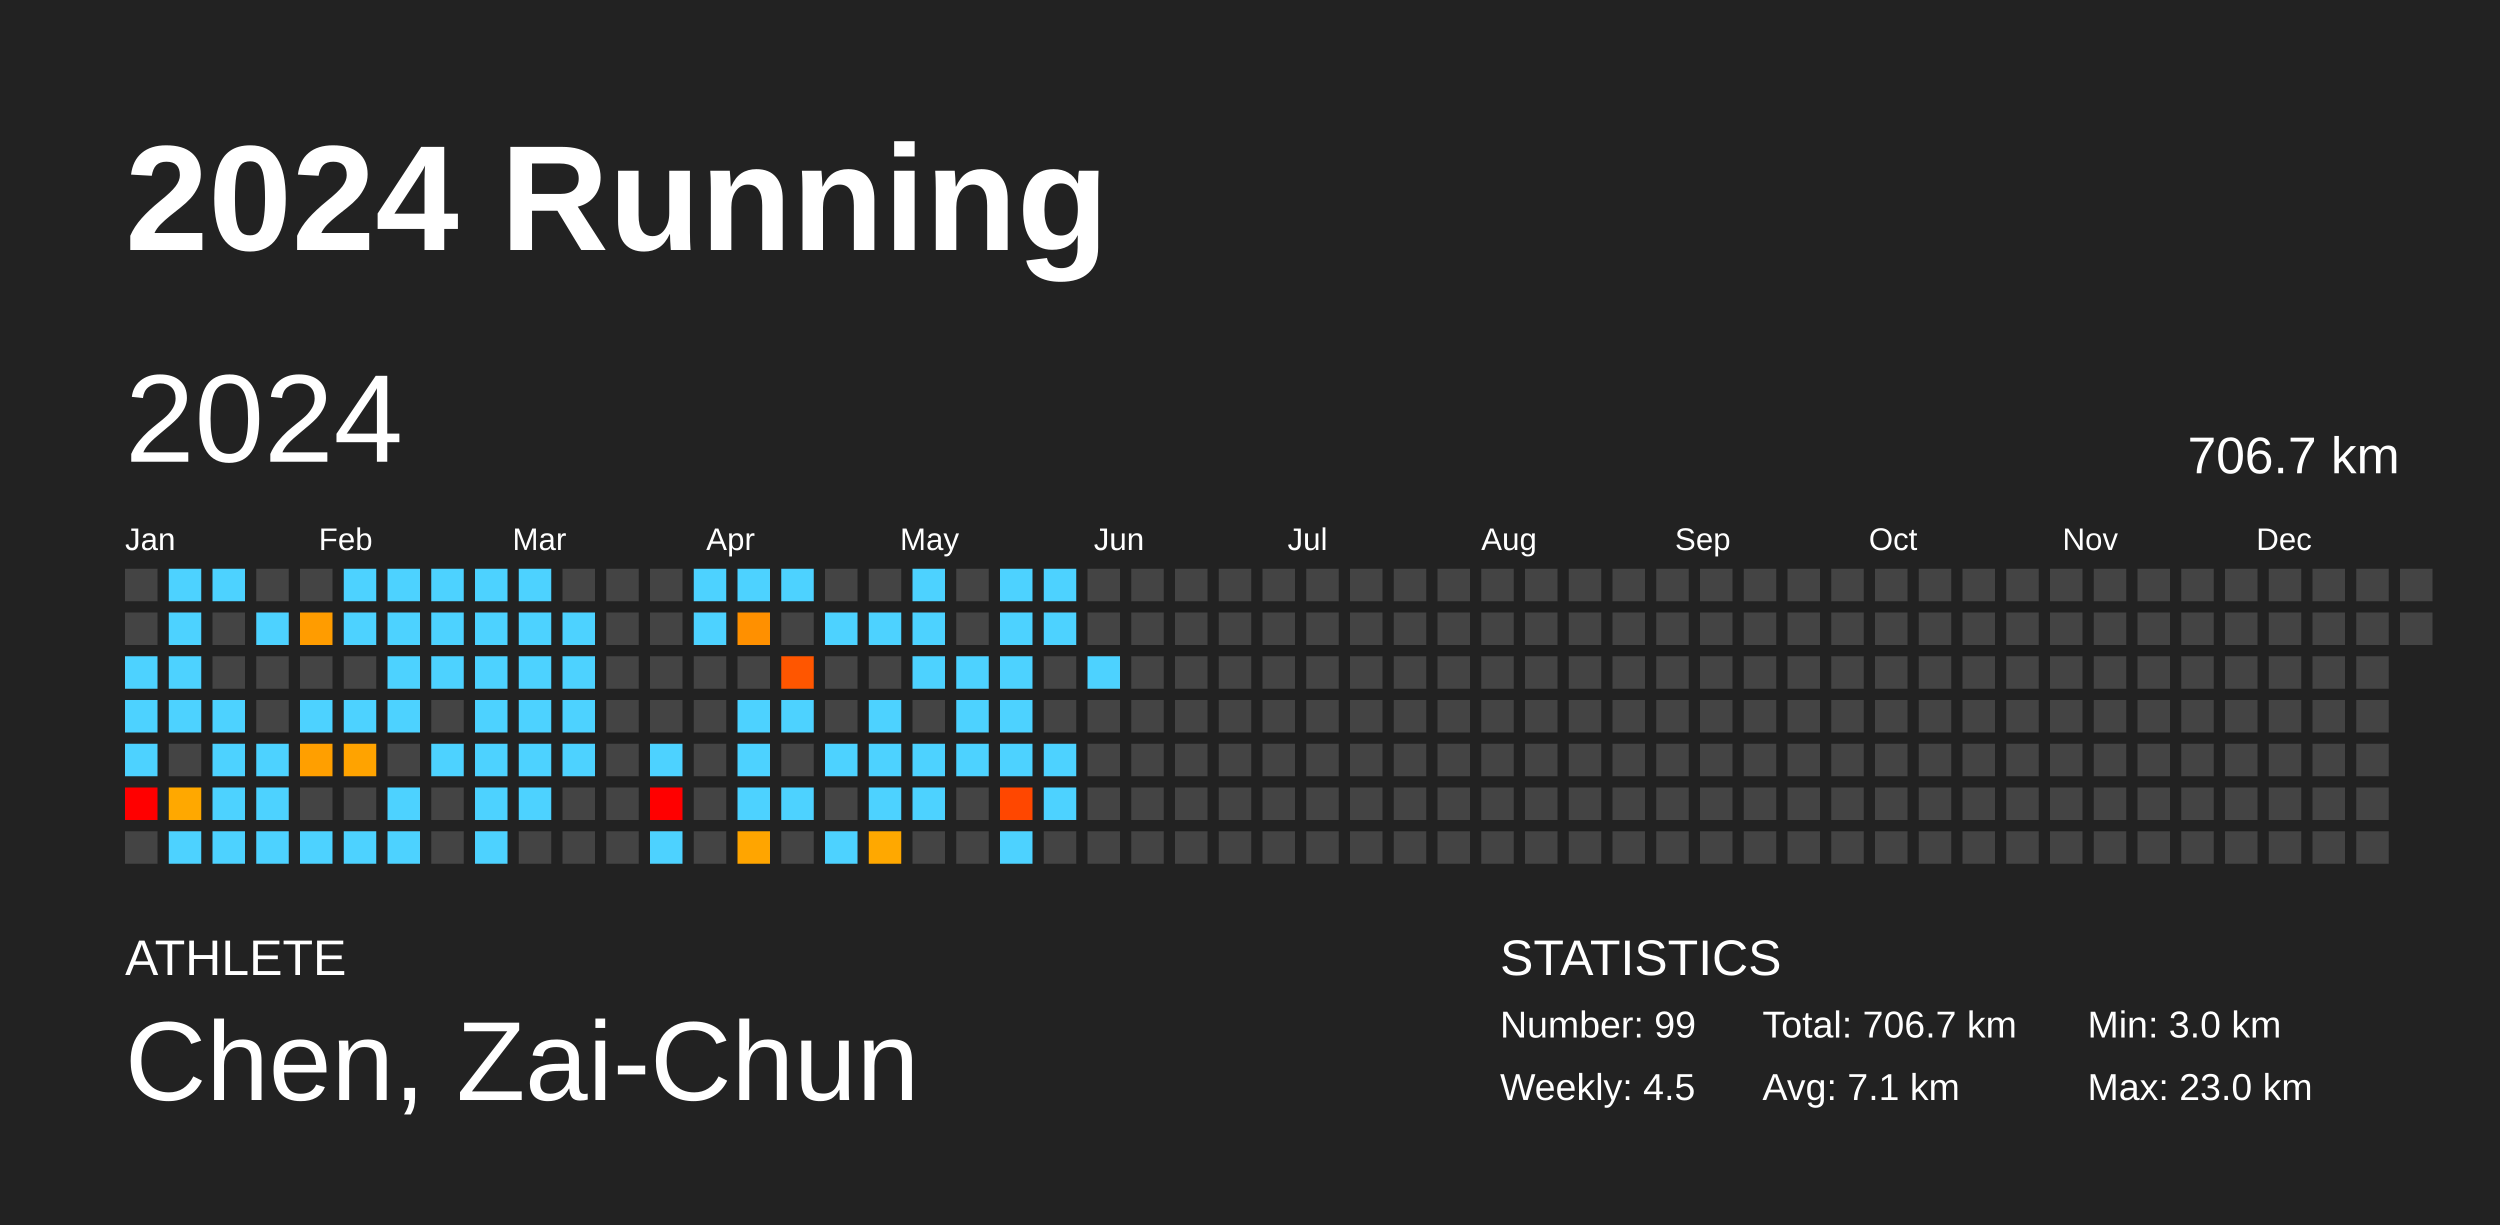
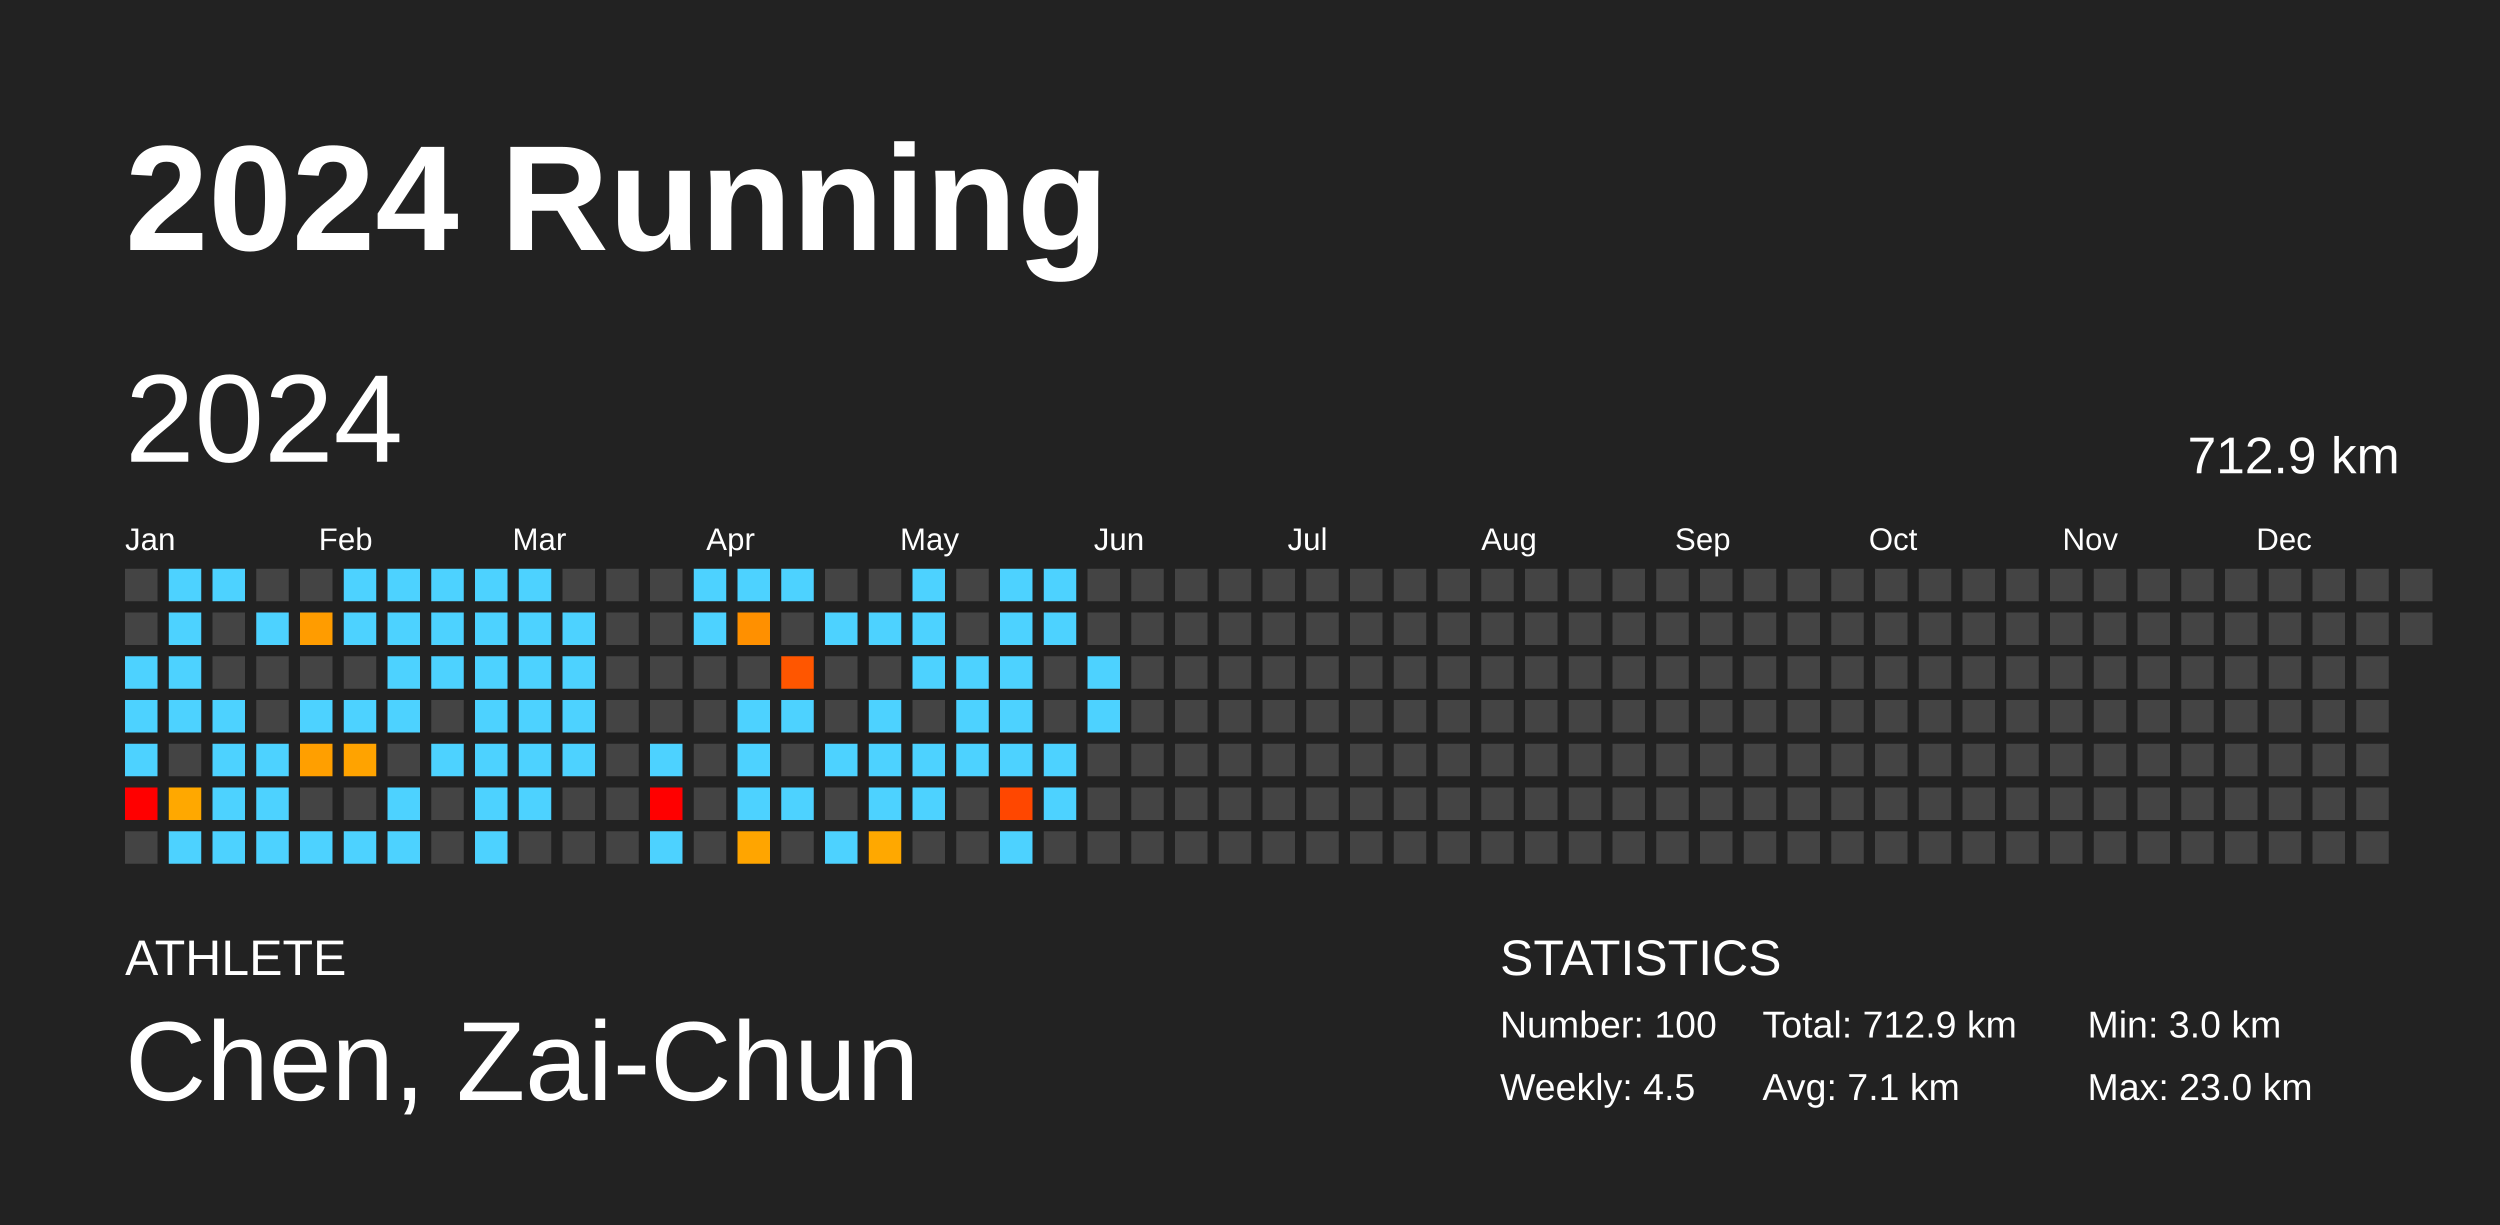
<svg xmlns="http://www.w3.org/2000/svg" baseProfile="full" height="98mm" version="1.1" viewBox="0,0,200,98" width="200mm">
  <defs />
  <rect fill="#222222" height="98" width="200" x="0" y="0" />
  <text fill="#FFFFFF" style="font-size:12px; font-family:Arial; font-weight:bold;" x="10" y="20">2024 Running</text>
  <text fill="#FFFFFF" style="font-size:4px; font-family:Arial" x="10" y="78">ATHLETE</text>
  <text fill="#FFFFFF" style="font-size:9px; font-family:Arial" x="10" y="88">Chen, Zai-Chun</text>
  <text fill="#FFFFFF" style="font-size:4px; font-family:Arial" x="120" y="78">STATISTICS</text>
-   <text fill="#FFFFFF" style="font-size:3px; font-family:Arial" x="120" y="83">Number: 99</text>
+   <text fill="#FFFFFF" style="font-size:3px; font-family:Arial" x="120" y="83">Number: 100</text>
  <text fill="#FFFFFF" style="font-size:3px; font-family:Arial" x="120" y="88">Weekly: 4.5</text>
-   <text fill="#FFFFFF" style="font-size:3px; font-family:Arial" x="141" y="83">Total: 706.7 km</text>
+   <text fill="#FFFFFF" style="font-size:3px; font-family:Arial" x="141" y="83">Total: 712.9 km</text>
  <text fill="#FFFFFF" style="font-size:3px; font-family:Arial" x="141" y="88">Avg: 7.1 km</text>
  <text fill="#FFFFFF" style="font-size:3px; font-family:Arial" x="167" y="83">Min: 3.0 km</text>
  <text fill="#FFFFFF" style="font-size:3px; font-family:Arial" x="167" y="88">Max: 23.0 km</text>
  <text dominant-baseline="hanging" fill="#FFFFFF" style="font-size:10.0px; font-family:Arial;" x="10" y="30">2024</text>
-   <text dominant-baseline="hanging" fill="#FFFFFF" style="font-size:4.125px; font-family:Arial;" x="175" y="35">706.7 km</text>
+   <text dominant-baseline="hanging" fill="#FFFFFF" style="font-size:4.125px; font-family:Arial;" x="175" y="35">712.9 km</text>
  <text fill="#FFFFFF" style="font-size:2.5px; font-family:Arial" x="10.0" y="44">Jan</text>
  <text fill="#FFFFFF" style="font-size:2.5px; font-family:Arial" x="25.5" y="44">Feb</text>
  <text fill="#FFFFFF" style="font-size:2.5px; font-family:Arial" x="41.0" y="44">Mar</text>
  <text fill="#FFFFFF" style="font-size:2.5px; font-family:Arial" x="56.5" y="44">Apr</text>
  <text fill="#FFFFFF" style="font-size:2.5px; font-family:Arial" x="72.0" y="44">May</text>
  <text fill="#FFFFFF" style="font-size:2.5px; font-family:Arial" x="87.5" y="44">Jun</text>
  <text fill="#FFFFFF" style="font-size:2.5px; font-family:Arial" x="103.0" y="44">Jul</text>
  <text fill="#FFFFFF" style="font-size:2.5px; font-family:Arial" x="118.5" y="44">Aug</text>
  <text fill="#FFFFFF" style="font-size:2.5px; font-family:Arial" x="134.0" y="44">Sep</text>
  <text fill="#FFFFFF" style="font-size:2.5px; font-family:Arial" x="149.5" y="44">Oct</text>
  <text fill="#FFFFFF" style="font-size:2.5px; font-family:Arial" x="165.0" y="44">Nov</text>
  <text fill="#FFFFFF" style="font-size:2.5px; font-family:Arial" x="180.5" y="44">Dec</text>
  <rect fill="#444444" height="2.6" width="2.6" x="10.0" y="45.5" />
  <rect fill="#444444" height="2.6" width="2.6" x="10.0" y="49.0" />
  <rect fill="#4dd2ff" height="2.6" width="2.6" x="10.0" y="52.5" />
  <rect fill="#4dd2ff" height="2.6" width="2.6" x="10.0" y="56.0" />
  <rect fill="#4dd2ff" height="2.6" width="2.6" x="10.0" y="59.5" />
  <rect fill="red" height="2.6" width="2.6" x="10.0" y="63.0" />
  <rect fill="#444444" height="2.6" width="2.6" x="10.0" y="66.5" />
  <rect fill="#4dd2ff" height="2.6" width="2.6" x="13.5" y="45.5" />
  <rect fill="#4dd2ff" height="2.6" width="2.6" x="13.5" y="49.0" />
  <rect fill="#4dd2ff" height="2.6" width="2.6" x="13.5" y="52.5" />
  <rect fill="#4dd2ff" height="2.6" width="2.6" x="13.5" y="56.0" />
  <rect fill="#444444" height="2.6" width="2.6" x="13.5" y="59.5" />
  <rect fill="#ffa800" height="2.6" width="2.6" x="13.5" y="63.0" />
  <rect fill="#4dd2ff" height="2.6" width="2.6" x="13.5" y="66.5" />
  <rect fill="#4dd2ff" height="2.6" width="2.6" x="17.0" y="45.5" />
  <rect fill="#444444" height="2.6" width="2.6" x="17.0" y="49.0" />
  <rect fill="#444444" height="2.6" width="2.6" x="17.0" y="52.5" />
  <rect fill="#4dd2ff" height="2.6" width="2.6" x="17.0" y="56.0" />
  <rect fill="#4dd2ff" height="2.6" width="2.6" x="17.0" y="59.5" />
  <rect fill="#4dd2ff" height="2.6" width="2.6" x="17.0" y="63.0" />
  <rect fill="#4dd2ff" height="2.6" width="2.6" x="17.0" y="66.5" />
  <rect fill="#444444" height="2.6" width="2.6" x="20.5" y="45.5" />
  <rect fill="#4dd2ff" height="2.6" width="2.6" x="20.5" y="49.0" />
  <rect fill="#444444" height="2.6" width="2.6" x="20.5" y="52.5" />
  <rect fill="#444444" height="2.6" width="2.6" x="20.5" y="56.0" />
  <rect fill="#4dd2ff" height="2.6" width="2.6" x="20.5" y="59.5" />
  <rect fill="#4dd2ff" height="2.6" width="2.6" x="20.5" y="63.0" />
  <rect fill="#4dd2ff" height="2.6" width="2.6" x="20.5" y="66.5" />
  <rect fill="#444444" height="2.6" width="2.6" x="24.0" y="45.5" />
  <rect fill="#ff9c00" height="2.6" width="2.6" x="24.0" y="49.0" />
  <rect fill="#444444" height="2.6" width="2.6" x="24.0" y="52.5" />
  <rect fill="#4dd2ff" height="2.6" width="2.6" x="24.0" y="56.0" />
  <rect fill="#ff9f00" height="2.6" width="2.6" x="24.0" y="59.5" />
  <rect fill="#444444" height="2.6" width="2.6" x="24.0" y="63.0" />
  <rect fill="#4dd2ff" height="2.6" width="2.6" x="24.0" y="66.5" />
  <rect fill="#4dd2ff" height="2.6" width="2.6" x="27.5" y="45.5" />
  <rect fill="#4dd2ff" height="2.6" width="2.6" x="27.5" y="49.0" />
  <rect fill="#444444" height="2.6" width="2.6" x="27.5" y="52.5" />
  <rect fill="#4dd2ff" height="2.6" width="2.6" x="27.5" y="56.0" />
  <rect fill="#ffa300" height="2.6" width="2.6" x="27.5" y="59.5" />
  <rect fill="#444444" height="2.6" width="2.6" x="27.5" y="63.0" />
  <rect fill="#4dd2ff" height="2.6" width="2.6" x="27.5" y="66.5" />
  <rect fill="#4dd2ff" height="2.6" width="2.6" x="31.0" y="45.5" />
  <rect fill="#4dd2ff" height="2.6" width="2.6" x="31.0" y="49.0" />
  <rect fill="#4dd2ff" height="2.6" width="2.6" x="31.0" y="52.5" />
  <rect fill="#4dd2ff" height="2.6" width="2.6" x="31.0" y="56.0" />
  <rect fill="#444444" height="2.6" width="2.6" x="31.0" y="59.5" />
  <rect fill="#4dd2ff" height="2.6" width="2.6" x="31.0" y="63.0" />
  <rect fill="#4dd2ff" height="2.6" width="2.6" x="31.0" y="66.5" />
  <rect fill="#4dd2ff" height="2.6" width="2.6" x="34.5" y="45.5" />
  <rect fill="#4dd2ff" height="2.6" width="2.6" x="34.5" y="49.0" />
  <rect fill="#4dd2ff" height="2.6" width="2.6" x="34.5" y="52.5" />
  <rect fill="#444444" height="2.6" width="2.6" x="34.5" y="56.0" />
  <rect fill="#4dd2ff" height="2.6" width="2.6" x="34.5" y="59.5" />
  <rect fill="#444444" height="2.6" width="2.6" x="34.5" y="63.0" />
  <rect fill="#444444" height="2.6" width="2.6" x="34.5" y="66.5" />
  <rect fill="#4dd2ff" height="2.6" width="2.6" x="38.0" y="45.5" />
  <rect fill="#4dd2ff" height="2.6" width="2.6" x="38.0" y="49.0" />
  <rect fill="#4dd2ff" height="2.6" width="2.6" x="38.0" y="52.5" />
  <rect fill="#4dd2ff" height="2.6" width="2.6" x="38.0" y="56.0" />
  <rect fill="#4dd2ff" height="2.6" width="2.6" x="38.0" y="59.5" />
  <rect fill="#4dd2ff" height="2.6" width="2.6" x="38.0" y="63.0" />
  <rect fill="#4dd2ff" height="2.6" width="2.6" x="38.0" y="66.5" />
  <rect fill="#4dd2ff" height="2.6" width="2.6" x="41.5" y="45.5" />
  <rect fill="#4dd2ff" height="2.6" width="2.6" x="41.5" y="49.0" />
  <rect fill="#4dd2ff" height="2.6" width="2.6" x="41.5" y="52.5" />
  <rect fill="#4dd2ff" height="2.6" width="2.6" x="41.5" y="56.0" />
  <rect fill="#4dd2ff" height="2.6" width="2.6" x="41.5" y="59.5" />
  <rect fill="#4dd2ff" height="2.6" width="2.6" x="41.5" y="63.0" />
  <rect fill="#444444" height="2.6" width="2.6" x="41.5" y="66.5" />
  <rect fill="#444444" height="2.6" width="2.6" x="45.0" y="45.5" />
  <rect fill="#4dd2ff" height="2.6" width="2.6" x="45.0" y="49.0" />
  <rect fill="#4dd2ff" height="2.6" width="2.6" x="45.0" y="52.5" />
  <rect fill="#4dd2ff" height="2.6" width="2.6" x="45.0" y="56.0" />
  <rect fill="#4dd2ff" height="2.6" width="2.6" x="45.0" y="59.5" />
  <rect fill="#444444" height="2.6" width="2.6" x="45.0" y="63.0" />
  <rect fill="#444444" height="2.6" width="2.6" x="45.0" y="66.5" />
  <rect fill="#444444" height="2.6" width="2.6" x="48.5" y="45.5" />
  <rect fill="#444444" height="2.6" width="2.6" x="48.5" y="49.0" />
  <rect fill="#444444" height="2.6" width="2.6" x="48.5" y="52.5" />
  <rect fill="#444444" height="2.6" width="2.6" x="48.5" y="56.0" />
  <rect fill="#444444" height="2.6" width="2.6" x="48.5" y="59.5" />
  <rect fill="#444444" height="2.6" width="2.6" x="48.5" y="63.0" />
  <rect fill="#444444" height="2.6" width="2.6" x="48.5" y="66.5" />
  <rect fill="#444444" height="2.6" width="2.6" x="52.0" y="45.5" />
  <rect fill="#444444" height="2.6" width="2.6" x="52.0" y="49.0" />
  <rect fill="#444444" height="2.6" width="2.6" x="52.0" y="52.5" />
  <rect fill="#444444" height="2.6" width="2.6" x="52.0" y="56.0" />
  <rect fill="#4dd2ff" height="2.6" width="2.6" x="52.0" y="59.5" />
  <rect fill="red" height="2.6" width="2.6" x="52.0" y="63.0" />
  <rect fill="#4dd2ff" height="2.6" width="2.6" x="52.0" y="66.5" />
  <rect fill="#4dd2ff" height="2.6" width="2.6" x="55.5" y="45.5" />
  <rect fill="#4dd2ff" height="2.6" width="2.6" x="55.5" y="49.0" />
  <rect fill="#444444" height="2.6" width="2.6" x="55.5" y="52.5" />
  <rect fill="#444444" height="2.6" width="2.6" x="55.5" y="56.0" />
  <rect fill="#444444" height="2.6" width="2.6" x="55.5" y="59.5" />
  <rect fill="#444444" height="2.6" width="2.6" x="55.5" y="63.0" />
  <rect fill="#444444" height="2.6" width="2.6" x="55.5" y="66.5" />
  <rect fill="#4dd2ff" height="2.6" width="2.6" x="59.0" y="45.5" />
  <rect fill="#ff9000" height="2.6" width="2.6" x="59.0" y="49.0" />
  <rect fill="#444444" height="2.6" width="2.6" x="59.0" y="52.5" />
  <rect fill="#4dd2ff" height="2.6" width="2.6" x="59.0" y="56.0" />
  <rect fill="#4dd2ff" height="2.6" width="2.6" x="59.0" y="59.5" />
  <rect fill="#4dd2ff" height="2.6" width="2.6" x="59.0" y="63.0" />
  <rect fill="#ffa500" height="2.6" width="2.6" x="59.0" y="66.5" />
  <rect fill="#4dd2ff" height="2.6" width="2.6" x="62.5" y="45.5" />
  <rect fill="#444444" height="2.6" width="2.6" x="62.5" y="49.0" />
  <rect fill="#ff5600" height="2.6" width="2.6" x="62.5" y="52.5" />
  <rect fill="#4dd2ff" height="2.6" width="2.6" x="62.5" y="56.0" />
  <rect fill="#444444" height="2.6" width="2.6" x="62.5" y="59.5" />
  <rect fill="#4dd2ff" height="2.6" width="2.6" x="62.5" y="63.0" />
  <rect fill="#444444" height="2.6" width="2.6" x="62.5" y="66.5" />
  <rect fill="#444444" height="2.6" width="2.6" x="66.0" y="45.5" />
  <rect fill="#4dd2ff" height="2.6" width="2.6" x="66.0" y="49.0" />
  <rect fill="#444444" height="2.6" width="2.6" x="66.0" y="52.5" />
  <rect fill="#444444" height="2.6" width="2.6" x="66.0" y="56.0" />
  <rect fill="#4dd2ff" height="2.6" width="2.6" x="66.0" y="59.5" />
  <rect fill="#444444" height="2.6" width="2.6" x="66.0" y="63.0" />
  <rect fill="#4dd2ff" height="2.6" width="2.6" x="66.0" y="66.5" />
  <rect fill="#444444" height="2.6" width="2.6" x="69.5" y="45.5" />
  <rect fill="#4dd2ff" height="2.6" width="2.6" x="69.5" y="49.0" />
  <rect fill="#444444" height="2.6" width="2.6" x="69.5" y="52.5" />
  <rect fill="#4dd2ff" height="2.6" width="2.6" x="69.5" y="56.0" />
  <rect fill="#4dd2ff" height="2.6" width="2.6" x="69.5" y="59.5" />
  <rect fill="#4dd2ff" height="2.6" width="2.6" x="69.5" y="63.0" />
  <rect fill="#ffa800" height="2.6" width="2.6" x="69.5" y="66.5" />
  <rect fill="#4dd2ff" height="2.6" width="2.6" x="73.0" y="45.5" />
  <rect fill="#4dd2ff" height="2.6" width="2.6" x="73.0" y="49.0" />
  <rect fill="#4dd2ff" height="2.6" width="2.6" x="73.0" y="52.5" />
  <rect fill="#444444" height="2.6" width="2.6" x="73.0" y="56.0" />
  <rect fill="#4dd2ff" height="2.6" width="2.6" x="73.0" y="59.5" />
  <rect fill="#4dd2ff" height="2.6" width="2.6" x="73.0" y="63.0" />
  <rect fill="#444444" height="2.6" width="2.6" x="73.0" y="66.5" />
  <rect fill="#444444" height="2.6" width="2.6" x="76.5" y="45.5" />
  <rect fill="#444444" height="2.6" width="2.6" x="76.5" y="49.0" />
  <rect fill="#4dd2ff" height="2.6" width="2.6" x="76.5" y="52.5" />
  <rect fill="#4dd2ff" height="2.6" width="2.6" x="76.5" y="56.0" />
  <rect fill="#4dd2ff" height="2.6" width="2.6" x="76.5" y="59.5" />
  <rect fill="#444444" height="2.6" width="2.6" x="76.5" y="63.0" />
  <rect fill="#444444" height="2.6" width="2.6" x="76.5" y="66.5" />
  <rect fill="#4dd2ff" height="2.6" width="2.6" x="80.0" y="45.5" />
  <rect fill="#4dd2ff" height="2.6" width="2.6" x="80.0" y="49.0" />
  <rect fill="#4dd2ff" height="2.6" width="2.6" x="80.0" y="52.5" />
  <rect fill="#4dd2ff" height="2.6" width="2.6" x="80.0" y="56.0" />
  <rect fill="#4dd2ff" height="2.6" width="2.6" x="80.0" y="59.5" />
  <rect fill="#ff4700" height="2.6" width="2.6" x="80.0" y="63.0" />
  <rect fill="#4dd2ff" height="2.6" width="2.6" x="80.0" y="66.5" />
  <rect fill="#4dd2ff" height="2.6" width="2.6" x="83.5" y="45.5" />
  <rect fill="#4dd2ff" height="2.6" width="2.6" x="83.5" y="49.0" />
  <rect fill="#444444" height="2.6" width="2.6" x="83.5" y="52.5" />
  <rect fill="#444444" height="2.6" width="2.6" x="83.5" y="56.0" />
  <rect fill="#4dd2ff" height="2.6" width="2.6" x="83.5" y="59.5" />
  <rect fill="#4dd2ff" height="2.6" width="2.6" x="83.5" y="63.0" />
  <rect fill="#444444" height="2.6" width="2.6" x="83.5" y="66.5" />
  <rect fill="#444444" height="2.6" width="2.6" x="87.0" y="45.5" />
  <rect fill="#444444" height="2.6" width="2.6" x="87.0" y="49.0" />
  <rect fill="#4dd2ff" height="2.6" width="2.6" x="87.0" y="52.5" />
-   <rect fill="#444444" height="2.6" width="2.6" x="87.0" y="56.0" />
+   <rect fill="#4dd2ff" height="2.6" width="2.6" x="87.0" y="56.0" />
  <rect fill="#444444" height="2.6" width="2.6" x="87.0" y="59.5" />
  <rect fill="#444444" height="2.6" width="2.6" x="87.0" y="63.0" />
  <rect fill="#444444" height="2.6" width="2.6" x="87.0" y="66.5" />
  <rect fill="#444444" height="2.6" width="2.6" x="90.5" y="45.5" />
  <rect fill="#444444" height="2.6" width="2.6" x="90.5" y="49.0" />
  <rect fill="#444444" height="2.6" width="2.6" x="90.5" y="52.5" />
  <rect fill="#444444" height="2.6" width="2.6" x="90.5" y="56.0" />
  <rect fill="#444444" height="2.6" width="2.6" x="90.5" y="59.5" />
  <rect fill="#444444" height="2.6" width="2.6" x="90.5" y="63.0" />
  <rect fill="#444444" height="2.6" width="2.6" x="90.5" y="66.5" />
  <rect fill="#444444" height="2.6" width="2.6" x="94.0" y="45.5" />
  <rect fill="#444444" height="2.6" width="2.6" x="94.0" y="49.0" />
  <rect fill="#444444" height="2.6" width="2.6" x="94.0" y="52.5" />
  <rect fill="#444444" height="2.6" width="2.6" x="94.0" y="56.0" />
  <rect fill="#444444" height="2.6" width="2.6" x="94.0" y="59.5" />
  <rect fill="#444444" height="2.6" width="2.6" x="94.0" y="63.0" />
  <rect fill="#444444" height="2.6" width="2.6" x="94.0" y="66.5" />
  <rect fill="#444444" height="2.6" width="2.6" x="97.5" y="45.5" />
  <rect fill="#444444" height="2.6" width="2.6" x="97.5" y="49.0" />
  <rect fill="#444444" height="2.6" width="2.6" x="97.5" y="52.5" />
  <rect fill="#444444" height="2.6" width="2.6" x="97.5" y="56.0" />
  <rect fill="#444444" height="2.6" width="2.6" x="97.5" y="59.5" />
  <rect fill="#444444" height="2.6" width="2.6" x="97.5" y="63.0" />
  <rect fill="#444444" height="2.6" width="2.6" x="97.5" y="66.5" />
  <rect fill="#444444" height="2.6" width="2.6" x="101.0" y="45.5" />
  <rect fill="#444444" height="2.6" width="2.6" x="101.0" y="49.0" />
  <rect fill="#444444" height="2.6" width="2.6" x="101.0" y="52.5" />
  <rect fill="#444444" height="2.6" width="2.6" x="101.0" y="56.0" />
  <rect fill="#444444" height="2.6" width="2.6" x="101.0" y="59.5" />
  <rect fill="#444444" height="2.6" width="2.6" x="101.0" y="63.0" />
  <rect fill="#444444" height="2.6" width="2.6" x="101.0" y="66.5" />
  <rect fill="#444444" height="2.6" width="2.6" x="104.5" y="45.5" />
  <rect fill="#444444" height="2.6" width="2.6" x="104.5" y="49.0" />
  <rect fill="#444444" height="2.6" width="2.6" x="104.5" y="52.5" />
  <rect fill="#444444" height="2.6" width="2.6" x="104.5" y="56.0" />
  <rect fill="#444444" height="2.6" width="2.6" x="104.5" y="59.5" />
  <rect fill="#444444" height="2.6" width="2.6" x="104.5" y="63.0" />
  <rect fill="#444444" height="2.6" width="2.6" x="104.5" y="66.5" />
  <rect fill="#444444" height="2.6" width="2.6" x="108.0" y="45.5" />
  <rect fill="#444444" height="2.6" width="2.6" x="108.0" y="49.0" />
  <rect fill="#444444" height="2.6" width="2.6" x="108.0" y="52.5" />
  <rect fill="#444444" height="2.6" width="2.6" x="108.0" y="56.0" />
  <rect fill="#444444" height="2.6" width="2.6" x="108.0" y="59.5" />
  <rect fill="#444444" height="2.6" width="2.6" x="108.0" y="63.0" />
  <rect fill="#444444" height="2.6" width="2.6" x="108.0" y="66.5" />
  <rect fill="#444444" height="2.6" width="2.6" x="111.5" y="45.5" />
  <rect fill="#444444" height="2.6" width="2.6" x="111.5" y="49.0" />
  <rect fill="#444444" height="2.6" width="2.6" x="111.5" y="52.5" />
  <rect fill="#444444" height="2.6" width="2.6" x="111.5" y="56.0" />
  <rect fill="#444444" height="2.6" width="2.6" x="111.5" y="59.5" />
  <rect fill="#444444" height="2.6" width="2.6" x="111.5" y="63.0" />
  <rect fill="#444444" height="2.6" width="2.6" x="111.5" y="66.5" />
  <rect fill="#444444" height="2.6" width="2.6" x="115.0" y="45.5" />
  <rect fill="#444444" height="2.6" width="2.6" x="115.0" y="49.0" />
  <rect fill="#444444" height="2.6" width="2.6" x="115.0" y="52.5" />
  <rect fill="#444444" height="2.6" width="2.6" x="115.0" y="56.0" />
  <rect fill="#444444" height="2.6" width="2.6" x="115.0" y="59.5" />
  <rect fill="#444444" height="2.6" width="2.6" x="115.0" y="63.0" />
  <rect fill="#444444" height="2.6" width="2.6" x="115.0" y="66.5" />
  <rect fill="#444444" height="2.6" width="2.6" x="118.5" y="45.5" />
  <rect fill="#444444" height="2.6" width="2.6" x="118.5" y="49.0" />
  <rect fill="#444444" height="2.6" width="2.6" x="118.5" y="52.5" />
  <rect fill="#444444" height="2.6" width="2.6" x="118.5" y="56.0" />
  <rect fill="#444444" height="2.6" width="2.6" x="118.5" y="59.5" />
  <rect fill="#444444" height="2.6" width="2.6" x="118.5" y="63.0" />
  <rect fill="#444444" height="2.6" width="2.6" x="118.5" y="66.5" />
  <rect fill="#444444" height="2.6" width="2.6" x="122.0" y="45.5" />
  <rect fill="#444444" height="2.6" width="2.6" x="122.0" y="49.0" />
  <rect fill="#444444" height="2.6" width="2.6" x="122.0" y="52.5" />
  <rect fill="#444444" height="2.6" width="2.6" x="122.0" y="56.0" />
  <rect fill="#444444" height="2.6" width="2.6" x="122.0" y="59.5" />
  <rect fill="#444444" height="2.6" width="2.6" x="122.0" y="63.0" />
  <rect fill="#444444" height="2.6" width="2.6" x="122.0" y="66.5" />
  <rect fill="#444444" height="2.6" width="2.6" x="125.5" y="45.5" />
  <rect fill="#444444" height="2.6" width="2.6" x="125.5" y="49.0" />
  <rect fill="#444444" height="2.6" width="2.6" x="125.5" y="52.5" />
  <rect fill="#444444" height="2.6" width="2.6" x="125.5" y="56.0" />
  <rect fill="#444444" height="2.6" width="2.6" x="125.5" y="59.5" />
  <rect fill="#444444" height="2.6" width="2.6" x="125.5" y="63.0" />
  <rect fill="#444444" height="2.6" width="2.6" x="125.5" y="66.5" />
  <rect fill="#444444" height="2.6" width="2.6" x="129.0" y="45.5" />
  <rect fill="#444444" height="2.6" width="2.6" x="129.0" y="49.0" />
  <rect fill="#444444" height="2.6" width="2.6" x="129.0" y="52.5" />
  <rect fill="#444444" height="2.6" width="2.6" x="129.0" y="56.0" />
  <rect fill="#444444" height="2.6" width="2.6" x="129.0" y="59.5" />
  <rect fill="#444444" height="2.6" width="2.6" x="129.0" y="63.0" />
  <rect fill="#444444" height="2.6" width="2.6" x="129.0" y="66.5" />
  <rect fill="#444444" height="2.6" width="2.6" x="132.5" y="45.5" />
  <rect fill="#444444" height="2.6" width="2.6" x="132.5" y="49.0" />
  <rect fill="#444444" height="2.6" width="2.6" x="132.5" y="52.5" />
  <rect fill="#444444" height="2.6" width="2.6" x="132.5" y="56.0" />
  <rect fill="#444444" height="2.6" width="2.6" x="132.5" y="59.5" />
  <rect fill="#444444" height="2.6" width="2.6" x="132.5" y="63.0" />
  <rect fill="#444444" height="2.6" width="2.6" x="132.5" y="66.5" />
  <rect fill="#444444" height="2.6" width="2.6" x="136.0" y="45.5" />
  <rect fill="#444444" height="2.6" width="2.6" x="136.0" y="49.0" />
  <rect fill="#444444" height="2.6" width="2.6" x="136.0" y="52.5" />
  <rect fill="#444444" height="2.6" width="2.6" x="136.0" y="56.0" />
  <rect fill="#444444" height="2.6" width="2.6" x="136.0" y="59.5" />
  <rect fill="#444444" height="2.6" width="2.6" x="136.0" y="63.0" />
  <rect fill="#444444" height="2.6" width="2.6" x="136.0" y="66.5" />
  <rect fill="#444444" height="2.6" width="2.6" x="139.5" y="45.5" />
  <rect fill="#444444" height="2.6" width="2.6" x="139.5" y="49.0" />
  <rect fill="#444444" height="2.6" width="2.6" x="139.5" y="52.5" />
  <rect fill="#444444" height="2.6" width="2.6" x="139.5" y="56.0" />
  <rect fill="#444444" height="2.6" width="2.6" x="139.5" y="59.5" />
  <rect fill="#444444" height="2.6" width="2.6" x="139.5" y="63.0" />
  <rect fill="#444444" height="2.6" width="2.6" x="139.5" y="66.5" />
  <rect fill="#444444" height="2.6" width="2.6" x="143.0" y="45.5" />
  <rect fill="#444444" height="2.6" width="2.6" x="143.0" y="49.0" />
  <rect fill="#444444" height="2.6" width="2.6" x="143.0" y="52.5" />
  <rect fill="#444444" height="2.6" width="2.6" x="143.0" y="56.0" />
  <rect fill="#444444" height="2.6" width="2.6" x="143.0" y="59.5" />
  <rect fill="#444444" height="2.6" width="2.6" x="143.0" y="63.0" />
  <rect fill="#444444" height="2.6" width="2.6" x="143.0" y="66.5" />
  <rect fill="#444444" height="2.6" width="2.6" x="146.5" y="45.5" />
  <rect fill="#444444" height="2.6" width="2.6" x="146.5" y="49.0" />
  <rect fill="#444444" height="2.6" width="2.6" x="146.5" y="52.5" />
  <rect fill="#444444" height="2.6" width="2.6" x="146.5" y="56.0" />
  <rect fill="#444444" height="2.6" width="2.6" x="146.5" y="59.5" />
  <rect fill="#444444" height="2.6" width="2.6" x="146.5" y="63.0" />
  <rect fill="#444444" height="2.6" width="2.6" x="146.5" y="66.5" />
  <rect fill="#444444" height="2.6" width="2.6" x="150.0" y="45.5" />
  <rect fill="#444444" height="2.6" width="2.6" x="150.0" y="49.0" />
  <rect fill="#444444" height="2.6" width="2.6" x="150.0" y="52.5" />
  <rect fill="#444444" height="2.6" width="2.6" x="150.0" y="56.0" />
  <rect fill="#444444" height="2.6" width="2.6" x="150.0" y="59.5" />
  <rect fill="#444444" height="2.6" width="2.6" x="150.0" y="63.0" />
  <rect fill="#444444" height="2.6" width="2.6" x="150.0" y="66.5" />
  <rect fill="#444444" height="2.6" width="2.6" x="153.5" y="45.5" />
  <rect fill="#444444" height="2.6" width="2.6" x="153.5" y="49.0" />
  <rect fill="#444444" height="2.6" width="2.6" x="153.5" y="52.5" />
  <rect fill="#444444" height="2.6" width="2.6" x="153.5" y="56.0" />
  <rect fill="#444444" height="2.6" width="2.6" x="153.5" y="59.5" />
  <rect fill="#444444" height="2.6" width="2.6" x="153.5" y="63.0" />
  <rect fill="#444444" height="2.6" width="2.6" x="153.5" y="66.5" />
  <rect fill="#444444" height="2.6" width="2.6" x="157.0" y="45.5" />
  <rect fill="#444444" height="2.6" width="2.6" x="157.0" y="49.0" />
  <rect fill="#444444" height="2.6" width="2.6" x="157.0" y="52.5" />
  <rect fill="#444444" height="2.6" width="2.6" x="157.0" y="56.0" />
  <rect fill="#444444" height="2.6" width="2.6" x="157.0" y="59.5" />
  <rect fill="#444444" height="2.6" width="2.6" x="157.0" y="63.0" />
  <rect fill="#444444" height="2.6" width="2.6" x="157.0" y="66.5" />
  <rect fill="#444444" height="2.6" width="2.6" x="160.5" y="45.5" />
  <rect fill="#444444" height="2.6" width="2.6" x="160.5" y="49.0" />
  <rect fill="#444444" height="2.6" width="2.6" x="160.5" y="52.5" />
  <rect fill="#444444" height="2.6" width="2.6" x="160.5" y="56.0" />
  <rect fill="#444444" height="2.6" width="2.6" x="160.5" y="59.5" />
  <rect fill="#444444" height="2.6" width="2.6" x="160.5" y="63.0" />
  <rect fill="#444444" height="2.6" width="2.6" x="160.5" y="66.5" />
  <rect fill="#444444" height="2.6" width="2.6" x="164.0" y="45.5" />
  <rect fill="#444444" height="2.6" width="2.6" x="164.0" y="49.0" />
  <rect fill="#444444" height="2.6" width="2.6" x="164.0" y="52.5" />
  <rect fill="#444444" height="2.6" width="2.6" x="164.0" y="56.0" />
  <rect fill="#444444" height="2.6" width="2.6" x="164.0" y="59.5" />
  <rect fill="#444444" height="2.6" width="2.6" x="164.0" y="63.0" />
  <rect fill="#444444" height="2.6" width="2.6" x="164.0" y="66.5" />
  <rect fill="#444444" height="2.6" width="2.6" x="167.5" y="45.5" />
  <rect fill="#444444" height="2.6" width="2.6" x="167.5" y="49.0" />
  <rect fill="#444444" height="2.6" width="2.6" x="167.5" y="52.5" />
  <rect fill="#444444" height="2.6" width="2.6" x="167.5" y="56.0" />
  <rect fill="#444444" height="2.6" width="2.6" x="167.5" y="59.5" />
  <rect fill="#444444" height="2.6" width="2.6" x="167.5" y="63.0" />
  <rect fill="#444444" height="2.6" width="2.6" x="167.5" y="66.5" />
  <rect fill="#444444" height="2.6" width="2.6" x="171.0" y="45.5" />
  <rect fill="#444444" height="2.6" width="2.6" x="171.0" y="49.0" />
  <rect fill="#444444" height="2.6" width="2.6" x="171.0" y="52.5" />
  <rect fill="#444444" height="2.6" width="2.6" x="171.0" y="56.0" />
  <rect fill="#444444" height="2.6" width="2.6" x="171.0" y="59.5" />
  <rect fill="#444444" height="2.6" width="2.6" x="171.0" y="63.0" />
  <rect fill="#444444" height="2.6" width="2.6" x="171.0" y="66.5" />
  <rect fill="#444444" height="2.6" width="2.6" x="174.5" y="45.5" />
  <rect fill="#444444" height="2.6" width="2.6" x="174.5" y="49.0" />
  <rect fill="#444444" height="2.6" width="2.6" x="174.5" y="52.5" />
  <rect fill="#444444" height="2.6" width="2.6" x="174.5" y="56.0" />
  <rect fill="#444444" height="2.6" width="2.6" x="174.5" y="59.5" />
  <rect fill="#444444" height="2.6" width="2.6" x="174.5" y="63.0" />
  <rect fill="#444444" height="2.6" width="2.6" x="174.5" y="66.5" />
  <rect fill="#444444" height="2.6" width="2.6" x="178.0" y="45.5" />
  <rect fill="#444444" height="2.6" width="2.6" x="178.0" y="49.0" />
  <rect fill="#444444" height="2.6" width="2.6" x="178.0" y="52.5" />
  <rect fill="#444444" height="2.6" width="2.6" x="178.0" y="56.0" />
  <rect fill="#444444" height="2.6" width="2.6" x="178.0" y="59.5" />
  <rect fill="#444444" height="2.6" width="2.6" x="178.0" y="63.0" />
  <rect fill="#444444" height="2.6" width="2.6" x="178.0" y="66.5" />
  <rect fill="#444444" height="2.6" width="2.6" x="181.5" y="45.5" />
  <rect fill="#444444" height="2.6" width="2.6" x="181.5" y="49.0" />
  <rect fill="#444444" height="2.6" width="2.6" x="181.5" y="52.5" />
  <rect fill="#444444" height="2.6" width="2.6" x="181.5" y="56.0" />
  <rect fill="#444444" height="2.6" width="2.6" x="181.5" y="59.5" />
  <rect fill="#444444" height="2.6" width="2.6" x="181.5" y="63.0" />
  <rect fill="#444444" height="2.6" width="2.6" x="181.5" y="66.5" />
  <rect fill="#444444" height="2.6" width="2.6" x="185.0" y="45.5" />
  <rect fill="#444444" height="2.6" width="2.6" x="185.0" y="49.0" />
  <rect fill="#444444" height="2.6" width="2.6" x="185.0" y="52.5" />
  <rect fill="#444444" height="2.6" width="2.6" x="185.0" y="56.0" />
  <rect fill="#444444" height="2.6" width="2.6" x="185.0" y="59.5" />
  <rect fill="#444444" height="2.6" width="2.6" x="185.0" y="63.0" />
  <rect fill="#444444" height="2.6" width="2.6" x="185.0" y="66.5" />
  <rect fill="#444444" height="2.6" width="2.6" x="188.5" y="45.5" />
  <rect fill="#444444" height="2.6" width="2.6" x="188.5" y="49.0" />
  <rect fill="#444444" height="2.6" width="2.6" x="188.5" y="52.5" />
  <rect fill="#444444" height="2.6" width="2.6" x="188.5" y="56.0" />
  <rect fill="#444444" height="2.6" width="2.6" x="188.5" y="59.5" />
  <rect fill="#444444" height="2.6" width="2.6" x="188.5" y="63.0" />
  <rect fill="#444444" height="2.6" width="2.6" x="188.5" y="66.5" />
  <rect fill="#444444" height="2.6" width="2.6" x="192.0" y="45.5" />
  <rect fill="#444444" height="2.6" width="2.6" x="192.0" y="49.0" />
</svg>
